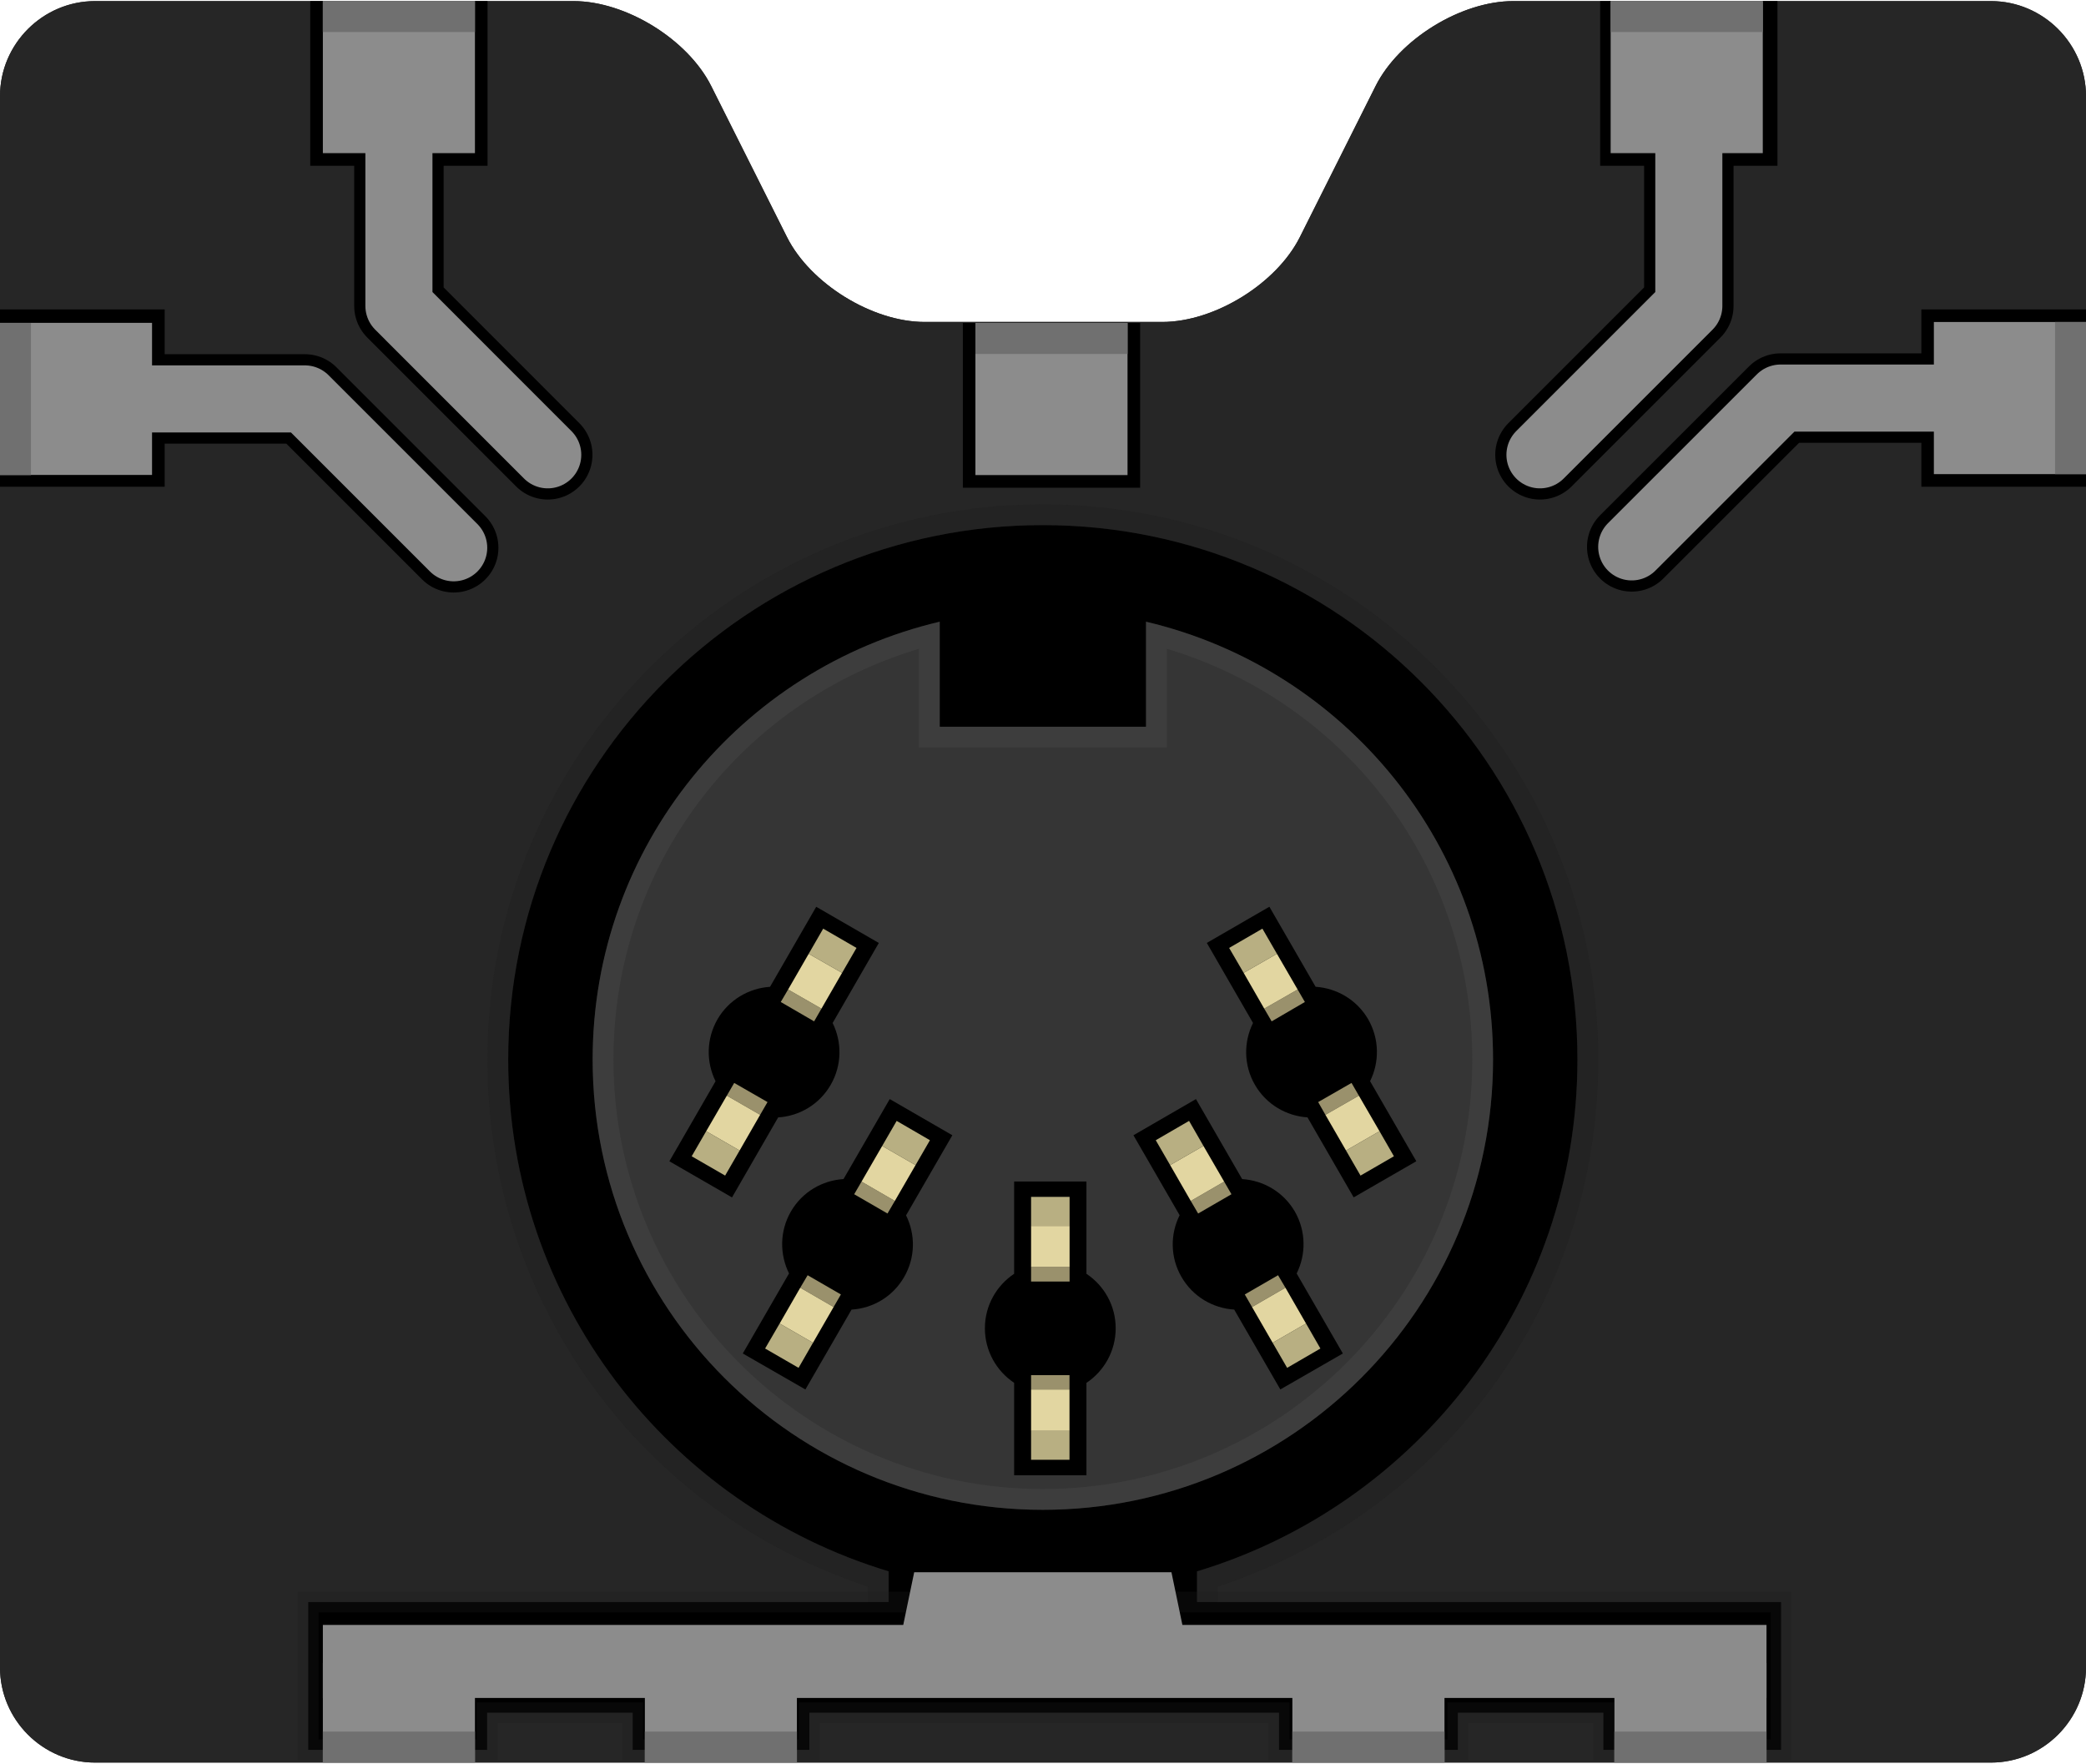
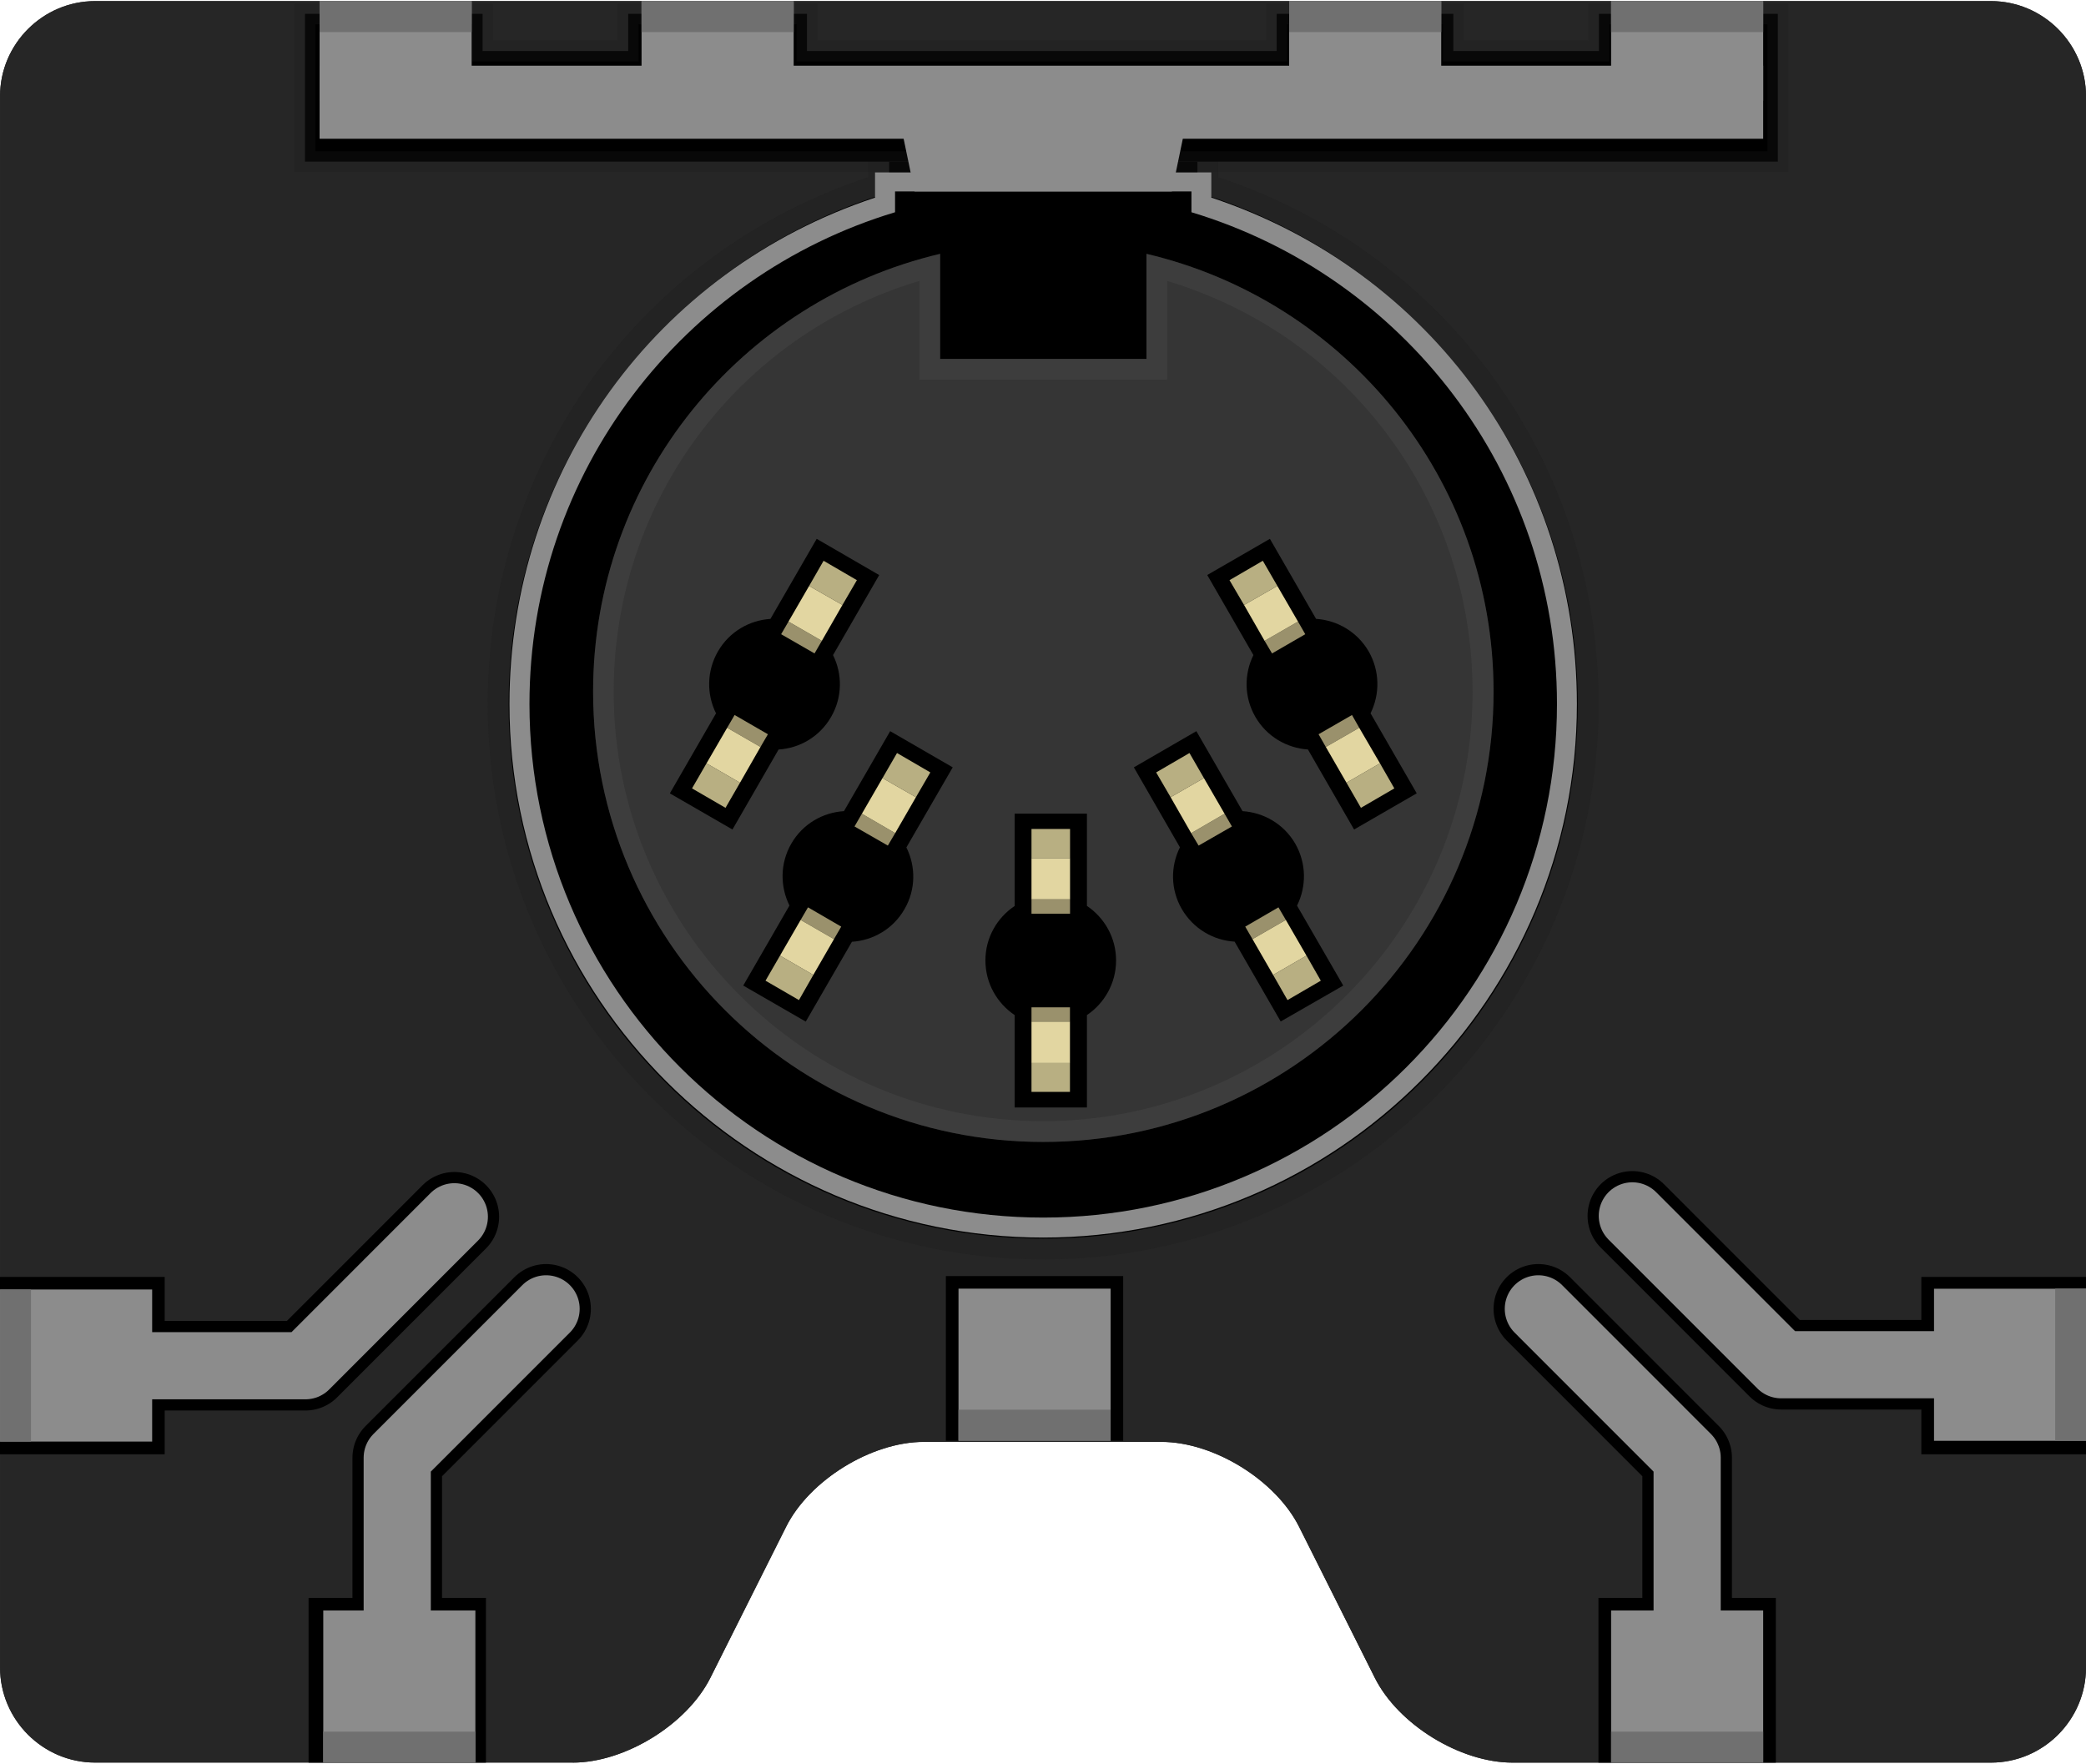
- <svg xmlns="http://www.w3.org/2000/svg" version="1.1" baseProfile="basic" id="breadboard" x="0px" y="0px" width="0.647in" height="0.547in" viewBox="0 0 46.649 39.39" xml:space="preserve">
-   <rect id="connector1pin" x="43.477" y="7.176" fill="none" width="3.173" height="3.401" />
-   <rect id="connector1terminal" x="46.243" y="7.176" fill="none" width="0.404" height="3.401" />
-   <rect id="connector2pin" x="22.015" y="7.199" fill="none" width="3" height="3.216" />
-   <rect id="connector2terminal" x="22.015" y="7.201" fill="none" width="3" height="0.404" />
-   <rect id="connector3pin" x="0" y="7.159" fill="none" width="3.683" height="3.436" />
-   <rect id="connector3terminal" x="0.002" y="7.159" fill="none" width="0.463" height="3.436" />
-   <rect id="connector4pin" x="7.421" y="0" fill="none" width="3" height="3.216" />
-   <rect id="connector4terminal" x="7.421" y="0.001" fill="none" width="3" height="0.404" />
-   <rect id="connector5pin" x="36.267" y="0" fill="none" width="3" height="3.216" />
-   <rect id="connector5terminal" x="36.267" y="0.001" fill="none" width="3" height="0.404" />
-   <rect id="connector6pin" x="7.44" y="36.174" fill="none" width="3" height="3.216" />
-   <rect id="connector6terminal" x="7.44" y="38.983" fill="none" width="3" height="0.404" />
-   <rect id="connector7pin" x="14.621" y="36.174" fill="none" width="3" height="3.216" />
-   <rect id="connector7terminal" x="14.621" y="38.983" fill="none" width="3" height="0.404" />
-   <rect id="connector8pin" x="29.102" y="36.174" fill="none" width="3.001" height="3.216" />
-   <rect id="connector8terminal" x="29.102" y="38.983" fill="none" width="3.001" height="0.404" />
-   <rect id="connector9pin" x="36.303" y="36.174" fill="none" width="3" height="3.216" />
-   <rect id="connector9terminal" x="36.303" y="38.983" fill="none" width="3" height="0.404" />
+ <svg xmlns="http://www.w3.org/2000/svg" version="1.1" id="breadboard" x="0px" y="0px" width="0.647in" height="0.547in" viewBox="0 0 46.584 39.383" enable-background="new 0 0 46.584 39.383" xml:space="preserve">
+   <rect id="connector5pin" x="42.907" y="28.78" fill="none" width="3.678" height="3.433" />
+   <rect id="connector5terminal" x="46.121" y="28.78" fill="none" width="0.462" height="3.433" />
+   <rect id="connector4pin" x="36.179" y="36.149" fill="none" width="2.996" height="3.211" />
+   <rect id="connector4terminal" x="36.179" y="38.957" fill="none" width="2.996" height="0.401" />
+   <rect id="connector3pin" x="21.605" y="28.958" fill="none" width="2.996" height="3.212" />
+   <rect id="connector3terminal" x="21.605" y="31.766" fill="none" width="2.996" height="0.402" />
+   <rect id="connector2pin" x="7.373" y="36.149" fill="none" width="2.996" height="3.211" />
+   <rect id="connector2terminal" x="7.373" y="38.957" fill="none" width="2.996" height="0.401" />
+   <rect id="connector1pin" y="28.796" fill="none" width="3.168" height="3.396" />
+   <rect id="connector1terminal" x="0.003" y="28.796" fill="none" width="0.403" height="3.396" />
+   <rect id="connector6pin" x="36.16" y="0.024" fill="none" width="2.995" height="3.212" />
+   <rect id="connector6terminal" x="36.16" y="0.028" fill="none" width="2.995" height="0.402" />
+   <rect id="connector7pin" x="28.989" y="0.024" fill="none" width="2.994" height="3.212" />
+   <rect id="connector7terminal" x="28.989" y="0.028" fill="none" width="2.994" height="0.402" />
+   <rect id="connector8pin" x="14.527" y="0.024" fill="none" width="2.996" height="3.212" />
+   <rect id="connector8terminal" x="14.527" y="0.028" fill="none" width="2.996" height="0.402" />
+   <rect id="connector9pin" x="7.337" y="0.024" fill="none" width="2.995" height="3.212" />
+   <rect id="connector9terminal" x="7.337" y="0.028" fill="none" width="2.995" height="0.402" />
  <g id="svg">
    <g>
-       <path fill="#262626" d="M33.841,0c-1.169,0-2.555,0.855-3.079,1.9L29.07,5.275c-0.524,1.045-1.91,1.9-3.079,1.9h-5.314    c-1.169,0-2.555-0.855-3.079-1.9L15.905,1.9C15.381,0.855,13.996,0,12.826,0h-10.7C0.957,0,0,0.957,0,2.126v35.138    c0,1.169,0.957,2.126,2.126,2.126h42.397c1.169,0,2.126-0.957,2.126-2.126V2.126C46.649,0.957,45.692,0,44.523,0H33.841z" />
-       <path fill="#262626" d="M33.841,0c-1.169,0-2.555,0.855-3.079,1.9L29.07,5.275c-0.524,1.045-1.91,1.9-3.079,1.9h-5.314    c-1.169,0-2.555-0.855-3.079-1.9L15.905,1.9C15.381,0.855,13.996,0,12.826,0h-10.7C0.957,0,0,0.957,0,2.126v35.138    c0,1.169,0.957,2.126,2.126,2.126h42.397c1.169,0,2.126-0.957,2.126-2.126V2.126C46.649,0.957,45.692,0,44.523,0H33.841z" />
+       <path fill="#262626" d="M12.791,39.36c1.168,0,2.552-0.854,3.074-1.896l1.69-3.37c0.522-1.043,1.907-1.896,3.075-1.896h5.307    c1.168,0,2.551,0.854,3.074,1.896l1.69,3.37c0.522,1.044,1.905,1.896,3.075,1.896h10.685c1.168,0,2.123-0.955,2.123-2.123V2.147    c0-1.167-0.955-2.123-2.123-2.123H2.124c-1.167,0-2.123,0.956-2.123,2.123v35.089c0,1.168,0.956,2.123,2.123,2.123H12.791    L12.791,39.36z" />
+       <path fill="#262626" d="M12.791,39.36c1.168,0,2.552-0.854,3.074-1.896l1.69-3.37c0.522-1.043,1.907-1.896,3.075-1.896h5.307    c1.168,0,2.551,0.854,3.074,1.896l1.69,3.37c0.522,1.044,1.905,1.896,3.075,1.896h10.685c1.168,0,2.123-0.955,2.123-2.123V2.147    c0-1.167-0.955-2.123-2.123-2.123H2.124c-1.167,0-2.123,0.956-2.123,2.123v35.089c0,1.168,0.956,2.123,2.123,2.123H12.791    L12.791,39.36z" />
    </g>
-     <rect x="6.938" width="3.965" height="3.683" />
-     <rect x="21.532" y="7.199" width="3.965" height="3.683" />
-     <rect y="6.895" width="3.683" height="3.965" />
-     <rect x="42.967" y="6.895" width="3.683" height="3.965" />
-     <rect x="35.784" width="3.965" height="3.683" />
-     <rect x="21.813" y="7.199" fill="#8C8C8C" width="3.402" height="3.4" />
+     <rect x="35.696" y="35.682" width="3.961" height="3.678" />
+     <rect x="21.123" y="28.495" width="3.96" height="3.678" />
+     <rect x="42.907" y="28.514" width="3.678" height="3.961" />
+     <rect y="28.514" width="3.678" height="3.961" />
+     <rect x="6.891" y="35.682" width="3.961" height="3.678" />
+     <rect x="21.405" y="28.776" fill="#8C8C8C" width="3.397" height="3.396" />
    <g>
-       <polyline fill="none" stroke="#000000" stroke-width="2" stroke-linecap="round" stroke-linejoin="round" points="8.921,1.7     8.921,6.817 12.249,10.146   " />
-       <polyline fill="none" stroke="#8C8C8C" stroke-width="1.5" stroke-linecap="round" stroke-linejoin="round" points="8.921,1.7     8.921,6.817 12.249,10.146   " />
+       <polyline fill="none" stroke="#000000" stroke-width="2" stroke-linecap="round" stroke-linejoin="round" points="37.677,37.664     37.677,32.551 34.354,29.227   " />
+       <polyline fill="none" stroke="#8C8C8C" stroke-width="1.5" stroke-linecap="round" stroke-linejoin="round" points="    37.677,37.664 37.677,32.551 34.354,29.227   " />
    </g>
    <g>
-       <polyline fill="none" stroke="#000000" stroke-width="2" stroke-linecap="round" stroke-linejoin="round" points="37.767,1.7     37.767,6.817 34.438,10.146   " />
-       <polyline fill="none" stroke="#8C8C8C" stroke-width="1.5" stroke-linecap="round" stroke-linejoin="round" points="37.767,1.7     37.767,6.817 34.438,10.146   " />
+       <polyline fill="none" stroke="#000000" stroke-width="2" stroke-linecap="round" stroke-linejoin="round" points="8.871,37.664     8.871,32.551 12.195,29.227   " />
+       <polyline fill="none" stroke="#8C8C8C" stroke-width="1.5" stroke-linecap="round" stroke-linejoin="round" points="8.871,37.664     8.871,32.551 12.195,29.227   " />
    </g>
    <g>
-       <polyline fill="none" stroke="#000000" stroke-width="2" stroke-linecap="round" stroke-linejoin="round" points="1.7,8.896     6.817,8.896 10.146,12.225   " />
-       <polyline fill="none" stroke="#8C8C8C" stroke-width="1.5" stroke-linecap="round" stroke-linejoin="round" points="1.7,8.896     6.817,8.896 10.146,12.225   " />
+       <polyline fill="none" stroke="#000000" stroke-width="2" stroke-linecap="round" stroke-linejoin="round" points="44.888,30.475     39.776,30.475 36.453,27.151   " />
+       <polyline fill="none" stroke="#8C8C8C" stroke-width="1.5" stroke-linecap="round" stroke-linejoin="round" points="    44.888,30.475 39.776,30.475 36.453,27.151   " />
    </g>
    <g>
-       <polyline fill="none" stroke="#000000" stroke-width="2" stroke-linecap="round" stroke-linejoin="round" points="44.937,8.877     39.819,8.877 36.49,12.205   " />
-       <polyline fill="none" stroke="#8C8C8C" stroke-width="1.5" stroke-linecap="round" stroke-linejoin="round" points="44.937,8.877     39.819,8.877 36.49,12.205   " />
+       <polyline fill="none" stroke="#000000" stroke-width="2" stroke-linecap="round" stroke-linejoin="round" points="1.711,30.497     6.821,30.497 10.146,27.171   " />
+       <polyline fill="none" stroke="#8C8C8C" stroke-width="1.5" stroke-linecap="round" stroke-linejoin="round" points="1.711,30.497     6.821,30.497 10.146,27.171   " />
    </g>
    <g>
      <g>
-         <path d="M35.276,23.669c0-6.601-5.354-11.951-11.957-11.951c-6.602,0-11.954,5.351-11.954,11.951     c0,5.405,3.589,9.963,8.508,11.445v0.688h6.896v-0.688C31.688,33.632,35.276,29.073,35.276,23.669z" />
+         <path d="M11.357,15.725c0,6.59,5.348,11.935,11.941,11.935c6.594,0,11.938-5.345,11.938-11.935c0-5.397-3.584-9.949-8.496-11.429     V3.608h-6.885v0.687C14.941,5.774,11.357,10.329,11.357,15.725z" />
        <g opacity="0.3">
-           <path fill="#1A1A1A" d="M23.319,11.718c6.604,0,11.957,5.351,11.957,11.951c0,5.404-3.588,9.963-8.508,11.445v0.688h-6.896      v-0.688c-4.919-1.482-8.508-6.04-8.508-11.445C11.365,17.068,16.718,11.718,23.319,11.718 M23.319,11.253      c-6.848,0-12.419,5.569-12.419,12.416c0,5.403,3.404,10.097,8.508,11.786v0.347v0.465h0.465h6.896h0.465v-0.465v-0.347      c5.104-1.689,8.508-6.383,8.508-11.786C35.741,16.822,30.169,11.253,23.319,11.253L23.319,11.253z" />
+           <path fill="#1A1A1A" d="M23.298,27.66c-6.595,0-11.941-5.345-11.941-11.935c0-5.396,3.584-9.949,8.496-11.429V3.608h6.888v0.687      c4.912,1.479,8.496,6.031,8.496,11.429C35.235,22.315,29.892,27.66,23.298,27.66 M23.298,28.124      c6.838,0,12.402-5.563,12.402-12.398c0-5.396-3.399-10.083-8.496-11.77V3.608V3.145h-0.465h-6.886h-0.465v0.465v0.346      c-5.097,1.687-8.496,6.374-8.496,11.77C10.894,22.561,16.458,28.124,23.298,28.124L23.298,28.124z" />
+         </g>
+       </g>
+       <g>
+         <path d="M11.824,15.721c0,6.332,5.139,11.468,11.474,11.468c6.336,0,11.471-5.136,11.471-11.468c0-5.186-3.444-9.56-8.164-10.982     v-0.66h-6.616v0.66C15.268,6.16,11.824,10.536,11.824,15.721z" />
+         <g>
+           <path fill="#8C8C8C" d="M23.298,27.189c-6.337,0-11.474-5.136-11.474-11.468c0-5.185,3.444-9.56,8.164-10.982V4.274h6.619v0.465      c4.72,1.421,8.163,5.795,8.163,10.982C34.769,22.053,29.634,27.189,23.298,27.189 M23.298,27.635      c6.57,0,11.917-5.346,11.917-11.913c0-5.185-3.267-9.688-8.164-11.31V4.079v-0.23h-0.446h-6.617h-0.447V4.08v0.333      c-4.897,1.621-8.164,6.125-8.164,11.31C11.379,22.29,16.726,27.635,23.298,27.635L23.298,27.635z" />
        </g>
      </g>
      <g>
        <g>
-           <polygon points="6.893,35.801 6.893,39.106 10.893,39.106 10.893,38.275 14.149,38.275 14.149,39.106 18.1,39.106 18.1,38.275       28.603,38.275 28.603,39.106 32.601,39.106 32.601,38.275 35.857,38.275 35.857,39.106 39.83,39.106 39.83,35.801     " />
+           <polygon points="39.702,3.608 39.702,0.309 35.707,0.309 35.707,1.139 32.456,1.139 32.456,0.309 28.511,0.309 28.511,1.139       18.021,1.139 18.021,0.309 14.029,0.309 14.029,1.139 10.777,1.139 10.777,0.309 6.811,0.309 6.811,3.608     " />
        </g>
        <g opacity="0.3">
-           <polygon fill="none" stroke="#1A1A1A" stroke-width="0.465" points="6.893,35.801 6.893,39.106 10.893,39.106 10.893,38.275       14.149,38.275 14.149,39.106 18.1,39.106 18.1,38.275 28.603,38.275 28.603,39.106 32.601,39.106 32.601,38.275 35.857,38.275       35.857,39.106 39.83,39.106 39.83,35.801     " />
+           <polygon fill="none" stroke="#1A1A1A" stroke-width="0.465" points="39.702,3.608 39.702,0.309 35.707,0.309 35.707,1.139       32.456,1.139 32.456,0.309 28.511,0.309 28.511,1.139 18.021,1.139 18.021,0.309 14.029,0.309 14.029,1.139 10.777,1.139       10.777,0.309 6.811,0.309 6.811,3.608     " />
        </g>
      </g>
      <g>
-         <path fill="#353535" d="M25.628,13.878v2.349h-4.613v-2.349c-4.447,1.046-7.762,5.023-7.762,9.791     c0,5.561,4.506,10.069,10.066,10.069c5.563,0,10.07-4.509,10.07-10.069C33.39,18.901,30.074,14.924,25.628,13.878z" />
+         <path fill="#353535" d="M25.603,5.668v2.346h-4.608V5.668c-4.439,1.045-7.75,5.016-7.75,9.777c0,5.553,4.5,10.055,10.052,10.055     c5.555,0,10.057-4.502,10.057-10.055C33.353,10.685,30.041,6.712,25.603,5.668z" />
        <g opacity="0.3">
-           <path fill="#515151" d="M20.55,14.483v1.743v0.465h0.465h4.613h0.465v-0.465v-1.743c4.052,1.214,6.832,4.911,6.832,9.186      c0,5.296-4.31,9.604-9.605,9.604c-5.294,0-9.602-4.309-9.602-9.604C13.718,19.394,16.499,15.697,20.55,14.483 M25.628,13.878      v2.349h-4.613v-2.349c-4.447,1.046-7.762,5.023-7.762,9.791c0,5.561,4.506,10.069,10.066,10.069      c5.563,0,10.07-4.509,10.07-10.069C33.39,18.901,30.074,14.924,25.628,13.878L25.628,13.878z" />
+           <path fill="#515151" d="M20.53,6.272v1.74v0.465h0.463h4.607h0.465V8.013v-1.74c4.045,1.213,6.82,4.904,6.82,9.173      c0,5.29-4.304,9.59-9.591,9.59s-9.59-4.305-9.59-9.59C13.706,11.176,16.485,7.485,20.53,6.272 M25.603,5.668v2.346h-4.608V5.668      c-4.439,1.045-7.75,5.016-7.75,9.777c0,5.553,4.5,10.055,10.052,10.055c5.555,0,10.057-4.502,10.057-10.055      C33.353,10.685,30.041,6.712,25.603,5.668L25.603,5.668z" />
        </g>
      </g>
      <g>
-         <path d="M24.95,29.678c0-0.508-0.26-0.956-0.654-1.218v-2.064h-1.617v2.064c-0.394,0.263-0.654,0.71-0.654,1.218     c0,0.51,0.261,0.958,0.654,1.22v2.068h1.617v-2.067C24.69,30.636,24.95,30.188,24.95,29.678z" />
+         <path d="M24.924,21.446c0-0.508-0.26-0.953-0.651-1.217v-2.061h-1.614v2.063c-0.395,0.264-0.653,0.709-0.653,1.215     c0,0.512,0.261,0.957,0.653,1.221v2.063h1.614v-2.063C24.664,22.403,24.924,21.957,24.924,21.446z" />
      </g>
      <g>
        <g>
-           <polygon fill="#B8AF82" points="23.058,26.74 23.058,27.389 23.919,27.389 23.919,26.74     " />
-           <polygon fill="#9A916C" points="23.058,28.633 23.919,28.633 23.919,28.31 23.058,28.31     " />
-           <polygon fill="#E2D6A1" points="23.058,28.31 23.919,28.31 23.919,27.389 23.058,27.389     " />
+           <polygon fill="#B8AF82" points="23.035,18.511 23.035,19.162 23.896,19.162 23.896,18.511     " />
+           <polygon fill="#9A916C" points="23.035,20.403 23.896,20.403 23.896,20.082 23.035,20.082     " />
+           <polygon fill="#E2D6A1" points="23.035,20.082 23.896,20.082 23.896,19.162 23.035,19.162     " />
        </g>
        <g>
-           <polygon fill="#B8AF82" points="23.917,32.619 23.917,31.973 23.058,31.973 23.058,32.619     " />
-           <polygon fill="#9A916C" points="23.917,30.726 23.058,30.726 23.058,31.047 23.917,31.047     " />
-           <polygon fill="#E2D6A1" points="23.917,31.047 23.058,31.047 23.058,31.973 23.917,31.973     " />
+           <polygon fill="#B8AF82" points="23.894,24.382 23.894,23.737 23.035,23.737 23.035,24.382     " />
+           <polygon fill="#9A916C" points="23.894,22.494 23.035,22.494 23.035,22.813 23.894,22.813     " />
+           <polygon fill="#E2D6A1" points="23.894,22.813 23.035,22.813 23.035,23.737 23.894,23.737     " />
        </g>
      </g>
      <g>
-         <path d="M30.03,30.242l-1.033-1.789c0.211-0.425,0.213-0.943-0.041-1.386c-0.256-0.439-0.705-0.695-1.178-0.725l-1.033-1.789     l-1.398,0.809l1.033,1.788c-0.211,0.423-0.214,0.939,0.041,1.38c0.255,0.442,0.705,0.701,1.179,0.73l1.032,1.786L30.03,30.242z" />
+         <path d="M29.997,22.008l-1.032-1.785c0.211-0.426,0.214-0.941-0.041-1.386c-0.255-0.438-0.702-0.693-1.176-0.724l-1.031-1.786     l-1.396,0.808l1.029,1.786c-0.211,0.422-0.213,0.938,0.041,1.377c0.256,0.44,0.705,0.701,1.18,0.729l1.029,1.783L29.997,22.008z" />
      </g>
      <g>
        <g>
-           <polygon fill="#B8AF82" points="25.846,25.473 26.168,26.03 26.913,25.601 26.591,25.041     " />
-           <polygon fill="#9A916C" points="26.794,27.112 27.539,26.681 27.376,26.399 26.629,26.831     " />
-           <polygon fill="#E2D6A1" points="26.629,26.831 27.376,26.399 26.913,25.601 26.168,26.03     " />
+           <polygon fill="#B8AF82" points="25.819,17.248 26.142,17.802 26.886,17.375 26.563,16.815     " />
+           <polygon fill="#9A916C" points="26.767,18.882 27.511,18.455 27.347,18.171 26.601,18.604     " />
+           <polygon fill="#E2D6A1" points="26.601,18.604 27.347,18.171 26.886,17.375 26.142,17.802     " />
        </g>
        <g>
-           <polygon fill="#B8AF82" points="29.528,30.131 29.207,29.572 28.46,30.002 28.784,30.563     " />
-           <polygon fill="#9A916C" points="28.581,28.492 27.837,28.922 27.999,29.203 28.746,28.771     " />
-           <polygon fill="#E2D6A1" points="28.746,28.771 27.999,29.203 28.46,30.002 29.207,29.572     " />
+           <polygon fill="#B8AF82" points="29.496,21.899 29.176,21.339 28.431,21.77 28.752,22.332     " />
+           <polygon fill="#9A916C" points="28.55,20.261 27.808,20.692 27.97,20.971 28.715,20.542     " />
+           <polygon fill="#E2D6A1" points="28.715,20.542 27.97,20.971 28.431,21.77 29.176,21.339     " />
        </g>
      </g>
      <g>
-         <path d="M31.673,25.943l-1.034-1.79c0.21-0.425,0.211-0.942-0.043-1.385c-0.255-0.438-0.703-0.695-1.175-0.726l-1.034-1.79     l-1.399,0.809l1.033,1.79c-0.21,0.424-0.212,0.941,0.042,1.382c0.255,0.441,0.704,0.698,1.176,0.729l1.033,1.789L31.673,25.943z" />
+         <path d="M31.638,17.715l-1.031-1.787c0.209-0.425,0.211-0.94-0.043-1.384c-0.256-0.438-0.701-0.693-1.174-0.725l-1.031-1.787     L26.96,12.84l1.031,1.788c-0.209,0.423-0.211,0.939,0.043,1.379c0.254,0.441,0.703,0.697,1.174,0.729l1.031,1.787L31.638,17.715z     " />
      </g>
      <g>
        <g>
-           <polygon fill="#B8AF82" points="27.487,21.173 27.812,21.731 28.556,21.304 28.231,20.742     " />
-           <polygon fill="#9A916C" points="28.438,22.815 29.181,22.382 29.019,22.103 28.272,22.531     " />
-           <polygon fill="#E2D6A1" points="28.272,22.531 29.019,22.103 28.556,21.304 27.812,21.731     " />
+           <polygon fill="#B8AF82" points="27.457,12.955 27.782,13.509 28.526,13.084 28.201,12.522     " />
+           <polygon fill="#9A916C" points="28.407,14.591 29.149,14.162 28.987,13.88 28.241,14.31     " />
+           <polygon fill="#E2D6A1" points="28.241,14.31 28.987,13.88 28.526,13.084 27.782,13.509     " />
        </g>
        <g>
-           <polygon fill="#B8AF82" points="31.172,25.832 30.85,25.272 30.101,25.703 30.425,26.264     " />
-           <polygon fill="#9A916C" points="30.224,24.192 29.478,24.62 29.64,24.905 30.388,24.476     " />
-           <polygon fill="#E2D6A1" points="30.388,24.476 29.64,24.905 30.101,25.703 30.85,25.272     " />
+           <polygon fill="#B8AF82" points="31.138,17.605 30.817,17.045 30.069,17.478 30.392,18.039     " />
+           <polygon fill="#9A916C" points="30.192,15.966 29.446,16.396 29.608,16.68 30.354,16.251     " />
+           <polygon fill="#E2D6A1" points="30.354,16.251 29.608,16.68 30.069,17.478 30.817,17.045     " />
        </g>
      </g>
      <g>
-         <path d="M21.297,25.362l-1.4-0.809l-1.034,1.789c-0.472,0.029-0.921,0.285-1.176,0.725c-0.255,0.442-0.252,0.96-0.042,1.385     l-1.034,1.79l1.4,0.805l1.032-1.786c0.474-0.029,0.923-0.288,1.177-0.73c0.254-0.44,0.252-0.955,0.042-1.378L21.297,25.362z" />
+         <path d="M21.276,17.135l-1.397-0.808l-1.032,1.786c-0.473,0.029-0.92,0.284-1.175,0.724c-0.255,0.441-0.252,0.959-0.042,1.384     l-1.032,1.787l1.396,0.805l1.031-1.783C19.497,21,19.946,20.744,20.2,20.3c0.254-0.439,0.252-0.954,0.041-1.377L21.276,17.135z" />
      </g>
      <g>
        <g>
-           <polygon fill="#B8AF82" points="20.796,25.473 20.474,26.03 19.728,25.601 20.052,25.041     " />
-           <polygon fill="#9A916C" points="19.847,27.112 19.102,26.681 19.266,26.399 20.011,26.831     " />
-           <polygon fill="#E2D6A1" points="20.011,26.831 19.266,26.399 19.728,25.601 20.474,26.03     " />
+           <polygon fill="#B8AF82" points="20.776,17.248 20.454,17.802 19.708,17.375 20.032,16.815     " />
+           <polygon fill="#9A916C" points="19.827,18.882 19.083,18.455 19.247,18.171 19.991,18.604     " />
+           <polygon fill="#E2D6A1" points="19.991,18.604 19.247,18.171 19.708,17.375 20.454,17.802     " />
        </g>
        <g>
-           <polygon fill="#B8AF82" points="17.11,30.131 17.435,29.572 18.181,30.002 17.858,30.563     " />
-           <polygon fill="#9A916C" points="18.061,28.492 18.805,28.922 18.642,29.203 17.896,28.771     " />
-           <polygon fill="#E2D6A1" points="17.896,28.771 18.642,29.203 18.181,30.002 17.435,29.572     " />
+           <polygon fill="#B8AF82" points="17.095,21.899 17.419,21.339 18.163,21.77 17.842,22.332     " />
+           <polygon fill="#9A916C" points="18.044,20.261 18.786,20.692 18.624,20.971 17.88,20.542     " />
+           <polygon fill="#E2D6A1" points="17.88,20.542 18.624,20.971 18.163,21.77 17.419,21.339     " />
        </g>
      </g>
      <g>
-         <path d="M19.653,21.062l-1.4-0.809l-1.033,1.79c-0.471,0.03-0.92,0.287-1.175,0.726c-0.254,0.442-0.253,0.961-0.043,1.385     l-1.033,1.79l1.401,0.808l1.032-1.789c0.472-0.03,0.92-0.287,1.175-0.729c0.254-0.44,0.253-0.958,0.043-1.382L19.653,21.062z" />
+         <path d="M19.634,12.841l-1.396-0.809l-1.033,1.788c-0.469,0.03-0.918,0.286-1.172,0.726c-0.254,0.441-0.254,0.959-0.043,1.383     l-1.031,1.787l1.398,0.807l1.03-1.786c0.472-0.03,0.918-0.286,1.173-0.728c0.254-0.439,0.254-0.957,0.043-1.381L19.634,12.841z" />
      </g>
      <g>
        <g>
-           <polygon fill="#B8AF82" points="19.154,21.173 18.831,21.731 18.085,21.304 18.409,20.742     " />
-           <polygon fill="#9A916C" points="18.206,22.815 17.46,22.382 17.624,22.103 18.37,22.531     " />
-           <polygon fill="#E2D6A1" points="18.37,22.531 17.624,22.103 18.085,21.304 18.831,21.731     " />
+           <polygon fill="#B8AF82" points="19.136,12.955 18.813,13.509 18.069,13.084 18.392,12.522     " />
+           <polygon fill="#9A916C" points="18.19,14.591 17.444,14.162 17.608,13.88 18.353,14.31     " />
+           <polygon fill="#E2D6A1" points="18.353,14.31 17.608,13.88 18.069,13.084 18.813,13.509     " />
        </g>
        <g>
-           <polygon fill="#B8AF82" points="15.468,25.832 15.792,25.272 16.54,25.703 16.216,26.264     " />
-           <polygon fill="#9A916C" points="16.419,24.192 17.164,24.62 16.999,24.905 16.254,24.476     " />
-           <polygon fill="#E2D6A1" points="16.254,24.476 16.999,24.905 16.54,25.703 15.792,25.272     " />
+           <polygon fill="#B8AF82" points="15.454,17.605 15.778,17.045 16.526,17.478 16.202,18.039     " />
+           <polygon fill="#9A916C" points="16.405,15.966 17.149,16.396 16.983,16.68 16.239,16.251     " />
+           <polygon fill="#E2D6A1" points="16.239,16.251 16.983,16.68 16.526,17.478 15.778,17.045     " />
        </g>
      </g>
    </g>
    <g>
-       <polygon fill="#8C8C8C" points="26.197,35.134 20.444,35.134 19.874,37.879 26.767,37.879   " />
+       <polygon fill="#8C8C8C" points="20.424,4.274 26.17,4.274 26.739,1.536 19.855,1.536   " />
    </g>
    <g>
-       <rect x="7.22" y="37.162" fill="#8C8C8C" width="3.401" height="2.228" />
+       <rect x="35.979" y="0.024" fill="#8C8C8C" width="3.396" height="2.225" />
      <g>
-         <rect x="7.22" y="38.697" fill="#707070" width="3.401" height="0.692" />
+         <rect x="35.979" y="0.026" fill="#707070" width="3.396" height="0.69" />
      </g>
    </g>
    <g>
-       <rect x="14.421" y="37.162" fill="#8C8C8C" width="3.4" height="2.228" />
+       <rect x="28.789" y="0.024" fill="#8C8C8C" width="3.396" height="2.225" />
      <g>
-         <rect x="14.421" y="38.697" fill="#707070" width="3.4" height="0.692" />
+         <rect x="28.789" y="0.026" fill="#707070" width="3.396" height="0.69" />
      </g>
    </g>
-     <rect x="28.901" y="37.162" fill="#8C8C8C" width="3.402" height="2.228" />
+     <rect x="14.327" y="0.024" fill="#8C8C8C" width="3.397" height="2.225" />
    <g>
-       <rect x="28.901" y="38.697" fill="#707070" width="3.402" height="0.692" />
+       <rect x="14.327" y="0.026" fill="#707070" width="3.397" height="0.69" />
    </g>
    <g>
-       <rect x="21.813" y="7.199" fill="#707070" width="3.402" height="0.692" />
+       <rect x="21.405" y="31.479" fill="#707070" width="3.397" height="0.691" />
    </g>
    <g>
-       <rect x="43.247" y="7.176" fill="#8C8C8C" width="3.402" height="3.402" />
-       <rect x="36.019" fill="#8C8C8C" width="3.402" height="3.4" />
-       <rect x="7.22" fill="#8C8C8C" width="3.401" height="3.4" />
-       <rect y="7.195" fill="#8C8C8C" width="3.4" height="3.401" />
+       <rect x="0.001" y="28.795" fill="#8C8C8C" width="3.397" height="3.396" />
+       <rect x="7.219" y="35.963" fill="#8C8C8C" width="3.397" height="3.396" />
+       <rect x="35.979" y="35.963" fill="#8C8C8C" width="3.396" height="3.396" />
+       <rect x="43.19" y="28.778" fill="#8C8C8C" width="3.395" height="3.396" />
      <g>
-         <rect x="36.019" fill="#707070" width="3.402" height="0.692" />
+         <rect x="7.219" y="38.668" fill="#707070" width="3.397" height="0.689" />
      </g>
      <g>
-         <rect x="7.219" fill="#707070" width="3.402" height="0.692" />
+         <rect x="35.979" y="38.668" fill="#707070" width="3.396" height="0.689" />
      </g>
      <g>
-         <rect y="7.198" fill="#707070" width="0.692" height="3.402" />
+         <rect x="45.896" y="28.774" fill="#707070" width="0.689" height="3.397" />
      </g>
      <g>
-         <rect x="45.957" y="7.176" fill="#707070" width="0.692" height="3.402" />
+         <rect x="0.001" y="28.795" fill="#707070" width="0.69" height="3.396" />
      </g>
    </g>
    <g>
-       <rect x="36.103" y="37.162" fill="#8C8C8C" width="3.401" height="2.228" />
+       <rect x="7.137" y="0.024" fill="#8C8C8C" width="3.396" height="2.225" />
      <g>
-         <rect x="36.103" y="38.697" fill="#707070" width="3.401" height="0.692" />
+         <rect x="7.137" y="0.026" fill="#707070" width="3.396" height="0.69" />
      </g>
    </g>
-     <rect x="7.22" y="36.312" fill="#8C8C8C" width="32.284" height="1.633" />
+     <rect x="7.137" y="1.467" fill="#8C8C8C" width="32.238" height="1.631" />
  </g>
</svg>
